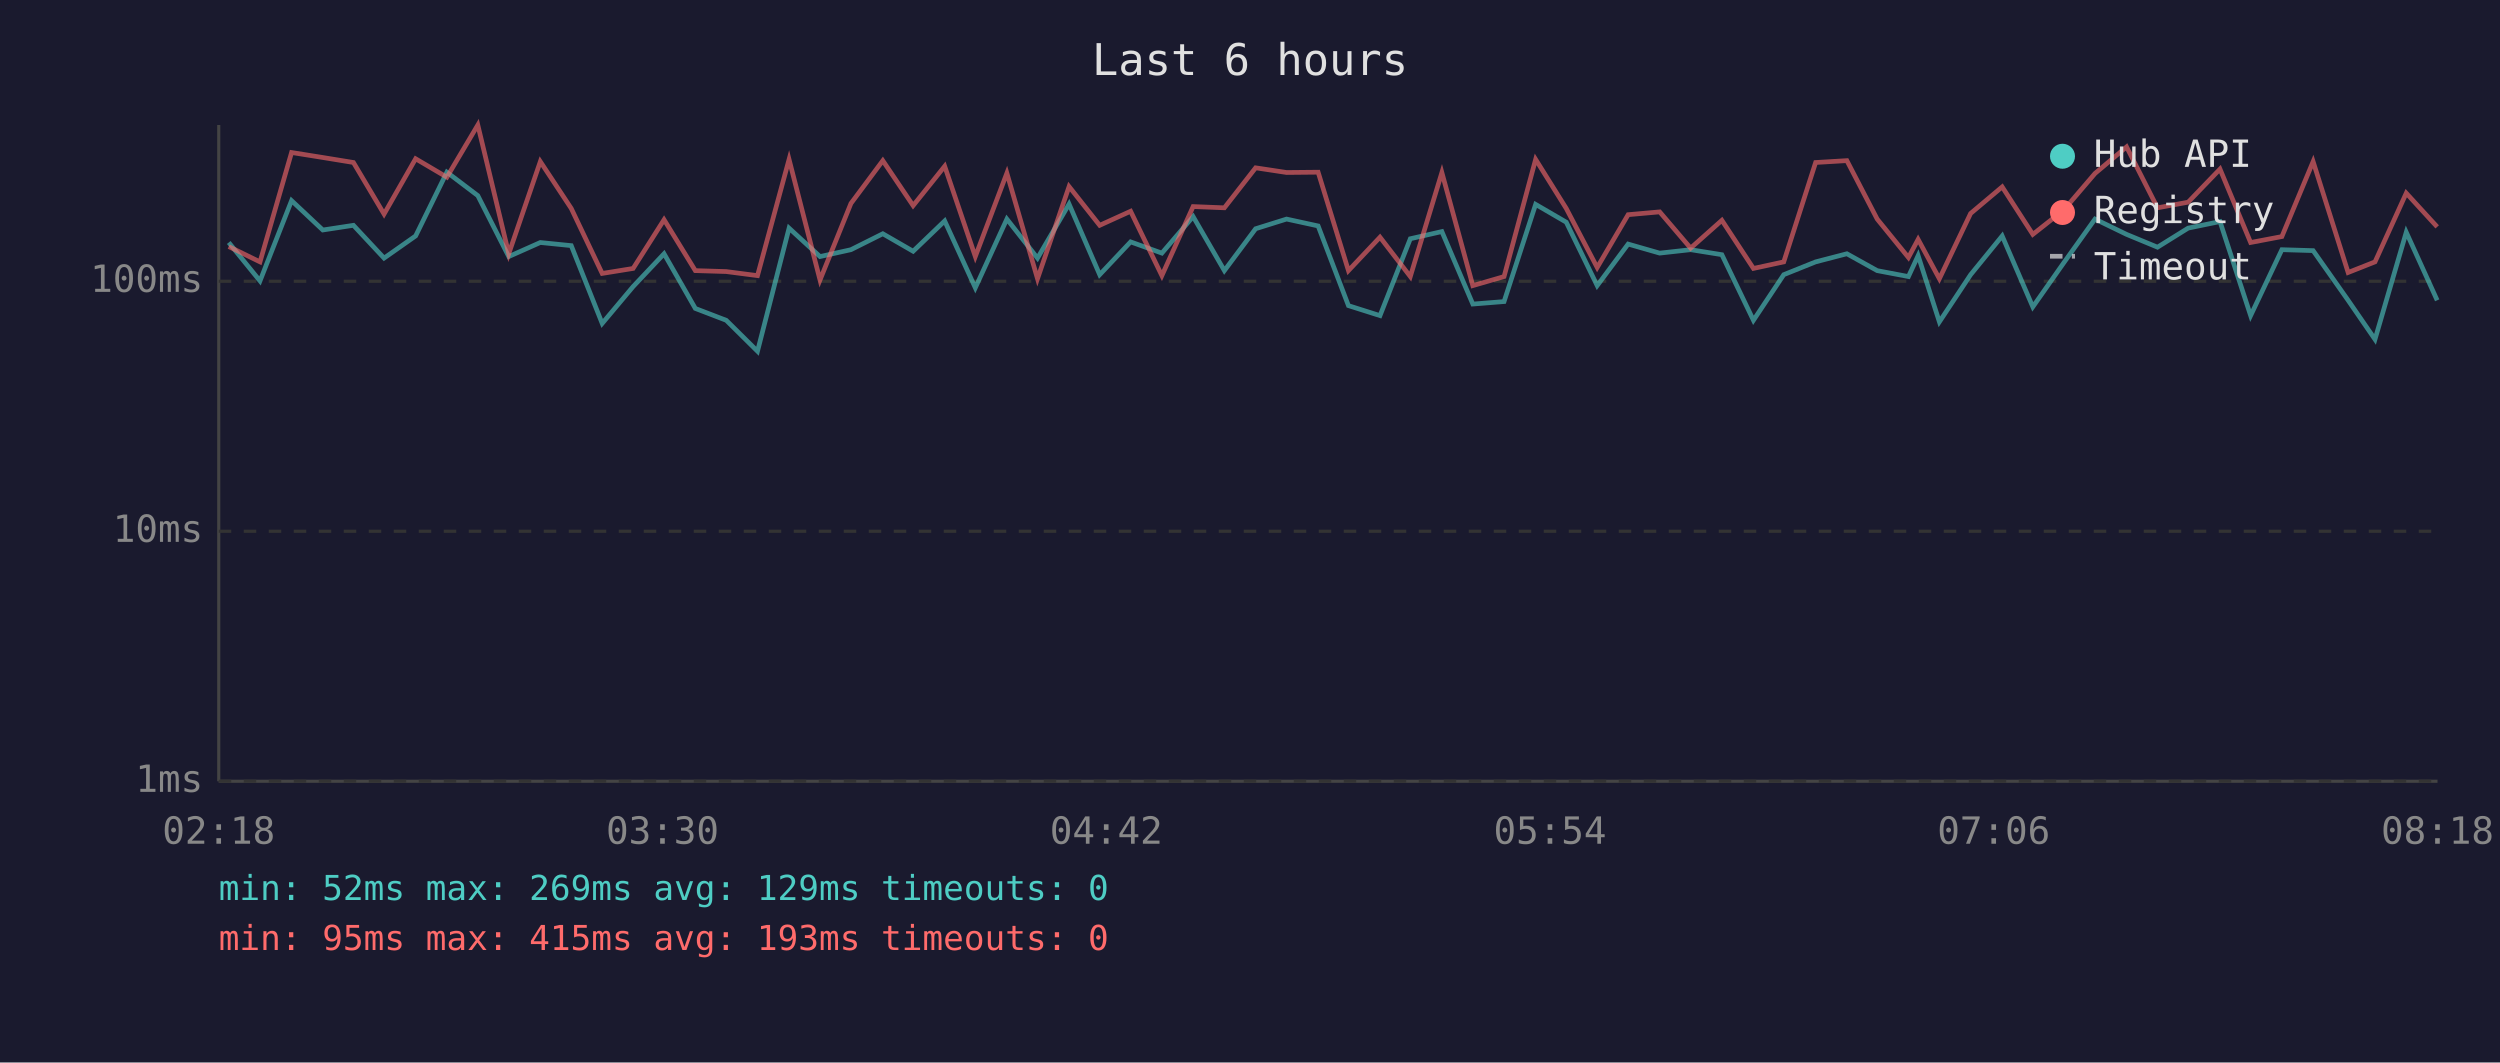
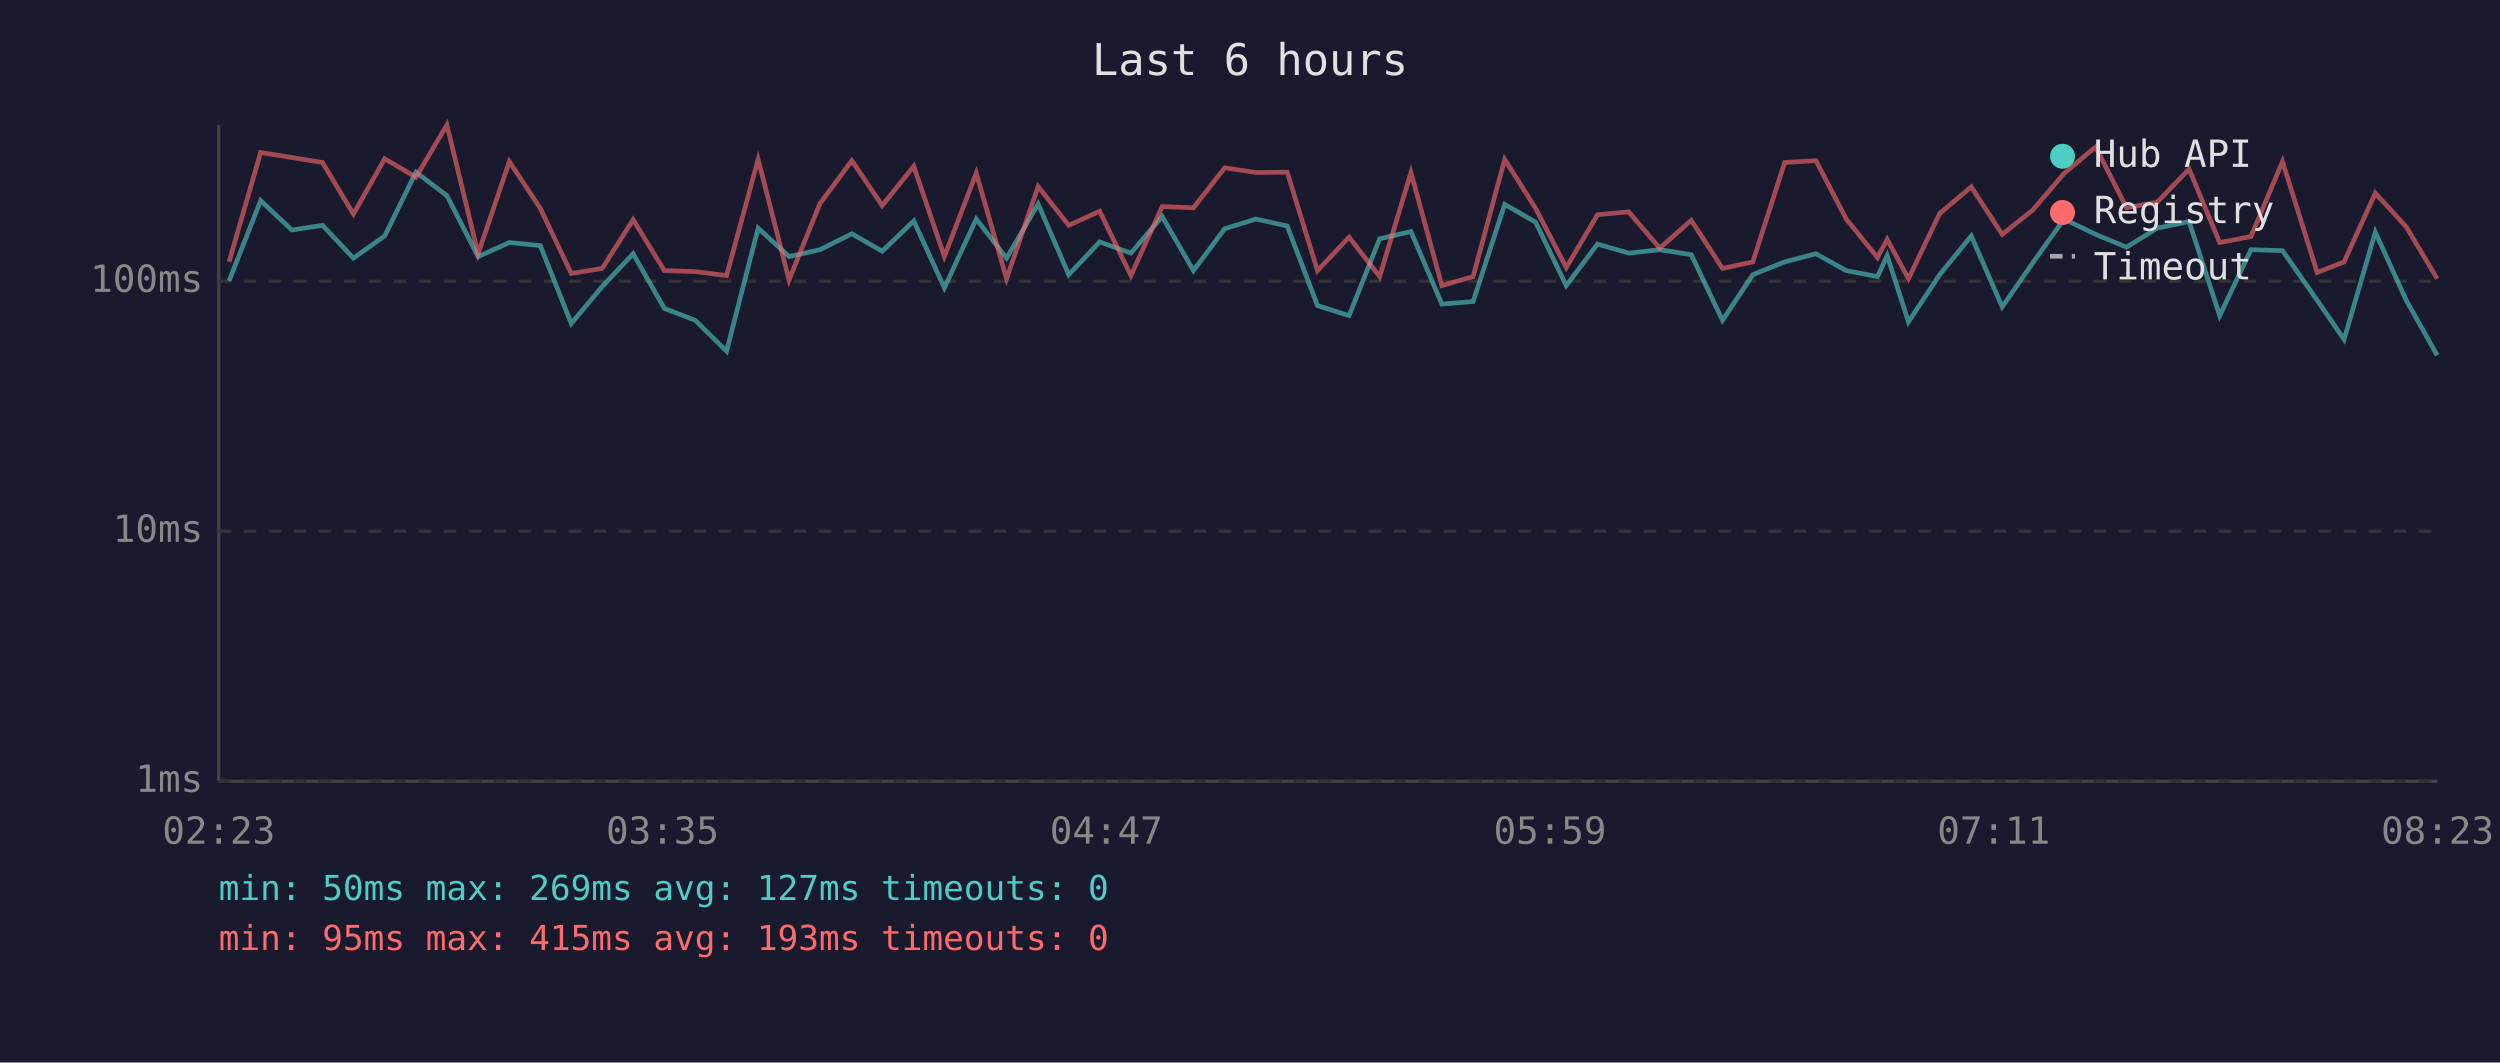
<svg xmlns="http://www.w3.org/2000/svg" viewBox="0 0 800 340" font-family="monospace" font-size="12">
  <rect width="800" height="340" fill="#1a1a2e" />
  <text x="400" y="24" fill="#e0e0e0" font-size="14" text-anchor="middle">Last 6 hours</text>
  <line x1="70" y1="40" x2="70" y2="250" stroke="#444" stroke-width="1" />
  <line x1="70" y1="250" x2="780" y2="250" stroke="#444" stroke-width="1" />
  <line x1="70" y1="250" x2="780" y2="250" stroke="#333" stroke-width="1" stroke-dasharray="4" />
  <text x="65" y="250" fill="#888" text-anchor="end" dominant-baseline="middle">1ms</text>
  <line x1="70" y1="170" x2="780" y2="170" stroke="#333" stroke-width="1" stroke-dasharray="4" />
  <text x="65" y="170" fill="#888" text-anchor="end" dominant-baseline="middle">10ms</text>
  <line x1="70" y1="90" x2="780" y2="90" stroke="#333" stroke-width="1" stroke-dasharray="4" />
  <text x="65" y="90" fill="#888" text-anchor="end" dominant-baseline="middle">100ms</text>
-   <text x="70" y="270" fill="#888" text-anchor="middle">02:18</text>
-   <text x="212" y="270" fill="#888" text-anchor="middle">03:30</text>
-   <text x="354" y="270" fill="#888" text-anchor="middle">04:42</text>
-   <text x="496" y="270" fill="#888" text-anchor="middle">05:54</text>
-   <text x="638" y="270" fill="#888" text-anchor="middle">07:06</text>
-   <text x="780" y="270" fill="#888" text-anchor="middle">08:18</text>
-   <polyline points="73.2,77.6 83.2,89.9 93.3,64.2 103.3,73.6 113.1,72.1 122.9,82.6 133.0,75.5 143.0,55.1 152.9,62.6 162.8,82.1 172.9,77.6 182.8,78.6 192.7,103.5 202.6,91.7 212.5,81.2 222.5,98.7 232.4,102.5 242.4,112.4 252.5,73.0 262.4,82.1 272.3,79.9 282.5,74.8 292.2,80.4 302.3,70.7 312.1,92.1 322.2,70.1 332.0,82.6 342.1,65.3 351.9,87.9 361.8,77.4 371.8,81.0 381.8,69.3 391.8,86.6 401.8,73.2 411.7,70.1 421.8,72.3 431.5,97.8 441.6,101.0 451.3,76.4 461.4,74.1 471.3,97.3 481.3,96.5 491.4,65.4 501.2,71.1 511.1,91.4 521.0,78.1 531.1,81.0 541.0,79.9 551.0,81.5 561.1,102.5 570.8,87.9 581.0,83.8 591.0,81.2 600.7,86.6 610.7,88.5 613.8,81.8 620.6,103.0 630.6,87.9 640.7,75.5 650.5,98.2 660.4,84.1 670.4,70.1 680.5,75.0 690.4,79.1 700.2,73.0 710.4,70.9 720.2,101.0 730.2,79.9 740.2,80.2 751.4,96.1 760.0,108.6 770.0,74.3 779.9,96.1" fill="none" stroke="#4ecdc4" stroke-width="1.5" opacity="0.6" />
-   <polyline points="73.2,78.9 83.2,83.8 93.3,48.8 103.3,50.4 113.1,52.0 122.9,68.5 133.0,50.8 143.0,56.7 152.9,40.0 162.8,81.2 172.9,51.7 182.8,66.7 192.7,87.5 202.6,85.9 212.5,70.3 222.5,86.6 232.4,86.9 242.4,88.2 252.5,51.0 262.4,89.6 272.3,65.1 282.5,51.4 292.2,65.8 302.3,53.2 312.1,82.1 322.2,55.4 332.0,89.2 342.1,59.7 351.9,72.1 361.8,67.6 371.8,88.2 381.8,66.1 391.8,66.5 401.8,53.7 411.7,55.2 421.8,55.1 431.5,86.6 441.6,75.9 451.3,88.5 461.4,55.2 471.3,91.4 481.3,88.5 491.4,51.0 501.2,66.7 511.1,85.6 521.0,68.7 531.1,67.8 541.0,79.4 551.0,70.5 561.1,85.9 570.8,83.8 581.0,52.0 591.0,51.4 600.7,70.1 610.7,82.4 613.8,76.6 620.6,89.2 630.6,68.3 640.7,59.8 650.5,75.0 660.4,67.2 670.4,55.5 680.5,47.0 690.4,66.5 700.2,64.7 710.4,54.1 720.2,77.6 730.2,75.7 740.2,51.7 751.4,87.2 760.0,83.8 770.0,61.8 779.9,72.6" fill="none" stroke="#ff6b6b" stroke-width="1.5" opacity="0.6" />
+   <text x="70" y="270" fill="#888" text-anchor="middle">02:23</text>
+   <text x="212" y="270" fill="#888" text-anchor="middle">03:35</text>
+   <text x="354" y="270" fill="#888" text-anchor="middle">04:47</text>
+   <text x="496" y="270" fill="#888" text-anchor="middle">05:59</text>
+   <text x="638" y="270" fill="#888" text-anchor="middle">07:11</text>
+   <text x="780" y="270" fill="#888" text-anchor="middle">08:23</text>
+   <polyline points="73.3,89.9 83.4,64.2 93.4,73.6 103.2,72.1 113.1,82.6 123.1,75.5 133.1,55.1 143.0,62.6 153.0,82.1 163.0,77.6 172.9,78.6 182.8,103.5 192.7,91.7 202.6,81.2 212.6,98.7 222.5,102.5 232.5,112.4 242.6,73.0 252.5,82.1 262.4,79.9 272.6,74.8 282.3,80.4 292.4,70.7 302.2,92.1 312.4,70.1 322.1,82.6 332.2,65.3 342.0,87.9 351.9,77.4 361.9,81.0 371.9,69.3 381.9,86.6 391.9,73.2 401.9,70.1 411.9,72.3 421.6,97.8 431.7,101.0 441.5,76.4 451.5,74.1 461.4,97.3 471.4,96.5 481.5,65.4 491.4,71.1 501.2,91.4 511.2,78.1 521.2,81.0 531.1,79.9 541.2,81.5 551.2,102.5 560.9,87.9 571.1,83.8 581.1,81.2 590.8,86.6 600.8,88.5 603.9,81.8 610.7,103.0 620.7,87.9 630.8,75.5 640.7,98.2 650.5,84.1 660.5,70.1 670.6,75.0 680.5,79.1 690.3,73.0 700.5,70.9 710.3,101.0 720.3,79.9 730.4,80.2 741.5,96.1 750.1,108.6 760.1,74.3 770.0,96.1 779.9,113.7" fill="none" stroke="#4ecdc4" stroke-width="1.5" opacity="0.6" />
+   <polyline points="73.3,83.8 83.4,48.8 93.4,50.4 103.2,52.0 113.1,68.5 123.1,50.8 133.1,56.7 143.0,40.0 153.0,81.2 163.0,51.7 172.9,66.7 182.8,87.5 192.7,85.9 202.6,70.3 212.6,86.6 222.5,86.9 232.5,88.2 242.6,51.0 252.5,89.6 262.4,65.1 272.6,51.4 282.3,65.8 292.4,53.2 302.2,82.1 312.4,55.4 322.1,89.2 332.2,59.7 342.0,72.1 351.9,67.6 361.9,88.2 371.9,66.1 381.9,66.5 391.9,53.7 401.9,55.2 411.9,55.1 421.6,86.6 431.7,75.9 441.5,88.5 451.5,55.2 461.4,91.4 471.4,88.5 481.5,51.0 491.4,66.7 501.2,85.6 511.2,68.7 521.2,67.8 531.1,79.4 541.2,70.5 551.2,85.9 560.9,83.8 571.1,52.0 581.1,51.4 590.8,70.1 600.8,82.4 603.9,76.6 610.7,89.2 620.7,68.3 630.8,59.8 640.7,75.0 650.5,67.2 660.5,55.5 670.6,47.0 680.5,66.5 690.3,64.7 700.5,54.1 710.3,77.6 720.3,75.7 730.4,51.7 741.5,87.2 750.1,83.8 760.1,61.8 770.0,72.6 779.9,89.2" fill="none" stroke="#ff6b6b" stroke-width="1.5" opacity="0.6" />
  <circle cx="660" cy="50" r="4" fill="#4ecdc4" />
  <text x="670" y="50" fill="#e0e0e0" dominant-baseline="middle">Hub API</text>
  <circle cx="660" cy="68" r="4" fill="#ff6b6b" />
  <text x="670" y="68" fill="#e0e0e0" dominant-baseline="middle">Registry</text>
  <line x1="656" y1="82" x2="664" y2="82" stroke="#e0e0e0" stroke-width="1.5" stroke-dasharray="4,3" opacity="0.7" />
  <text x="670" y="86" fill="#e0e0e0" dominant-baseline="middle">Timeout</text>
-   <text x="70" y="288" fill="#4ecdc4" font-size="11">min: 52ms  max: 269ms  avg: 129ms  timeouts: 0</text>
+   <text x="70" y="288" fill="#4ecdc4" font-size="11">min: 50ms  max: 269ms  avg: 127ms  timeouts: 0</text>
  <text x="70" y="304" fill="#ff6b6b" font-size="11">min: 95ms  max: 415ms  avg: 193ms  timeouts: 0</text>
</svg>
